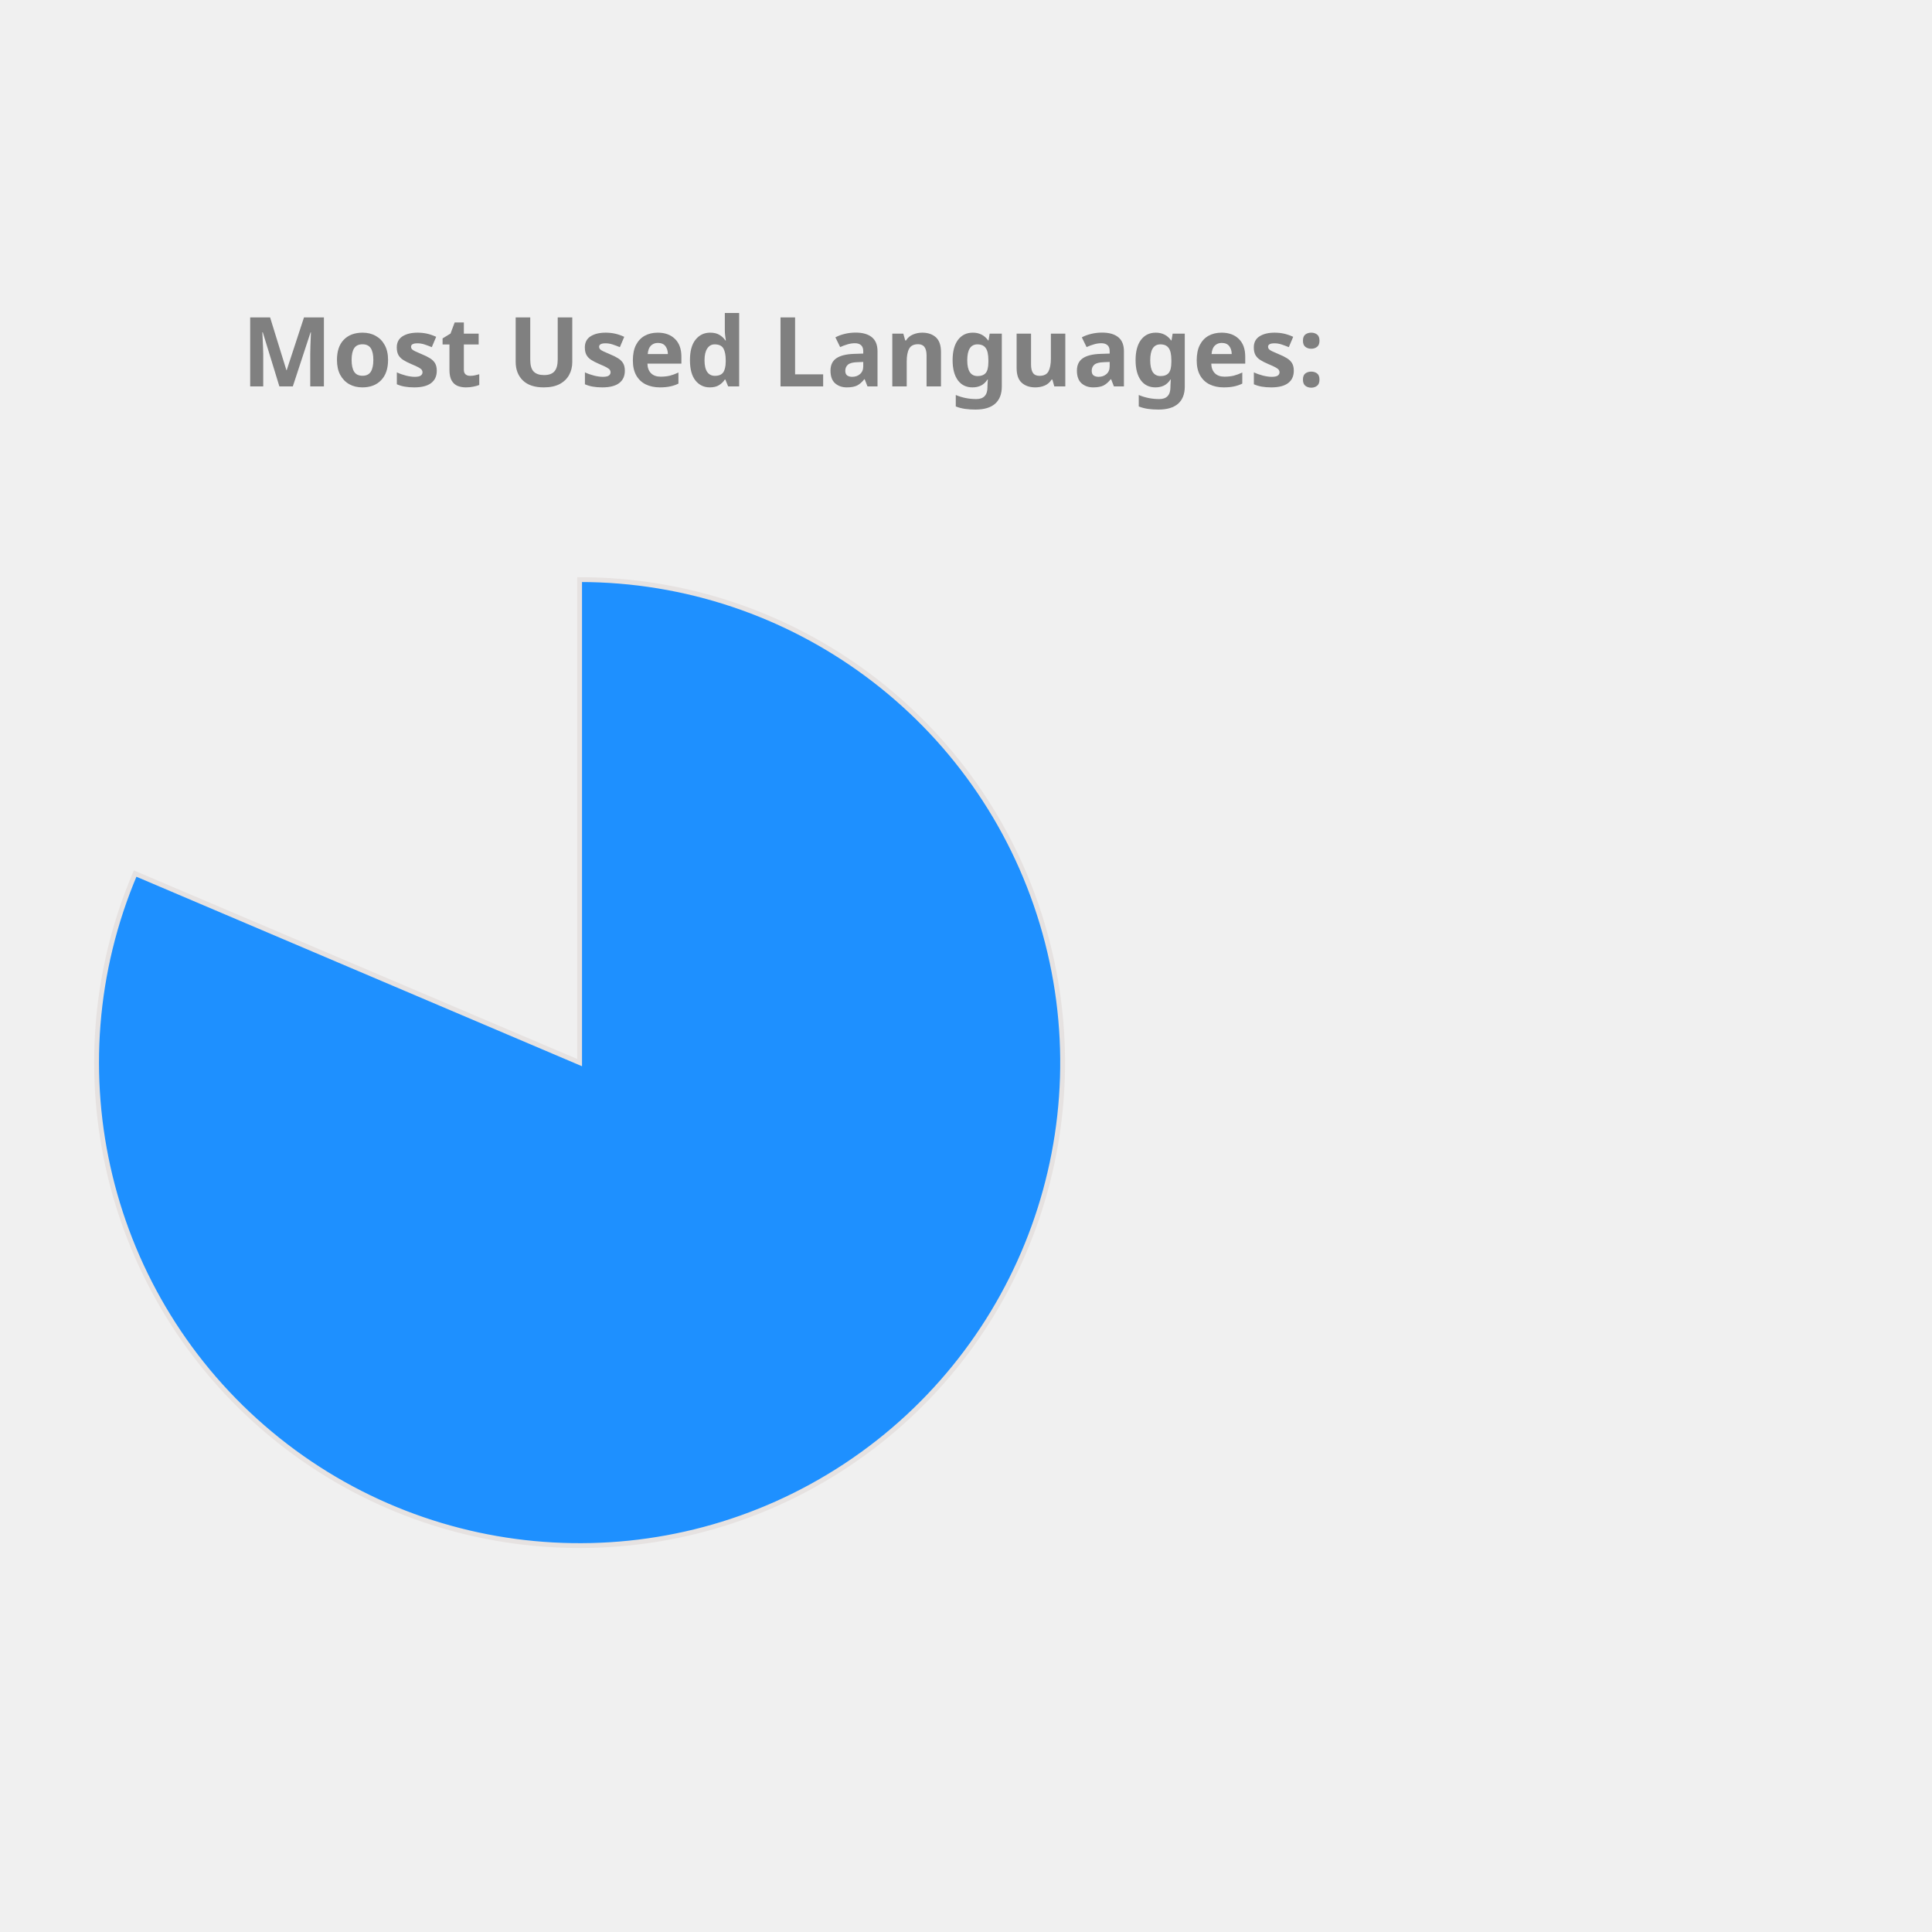
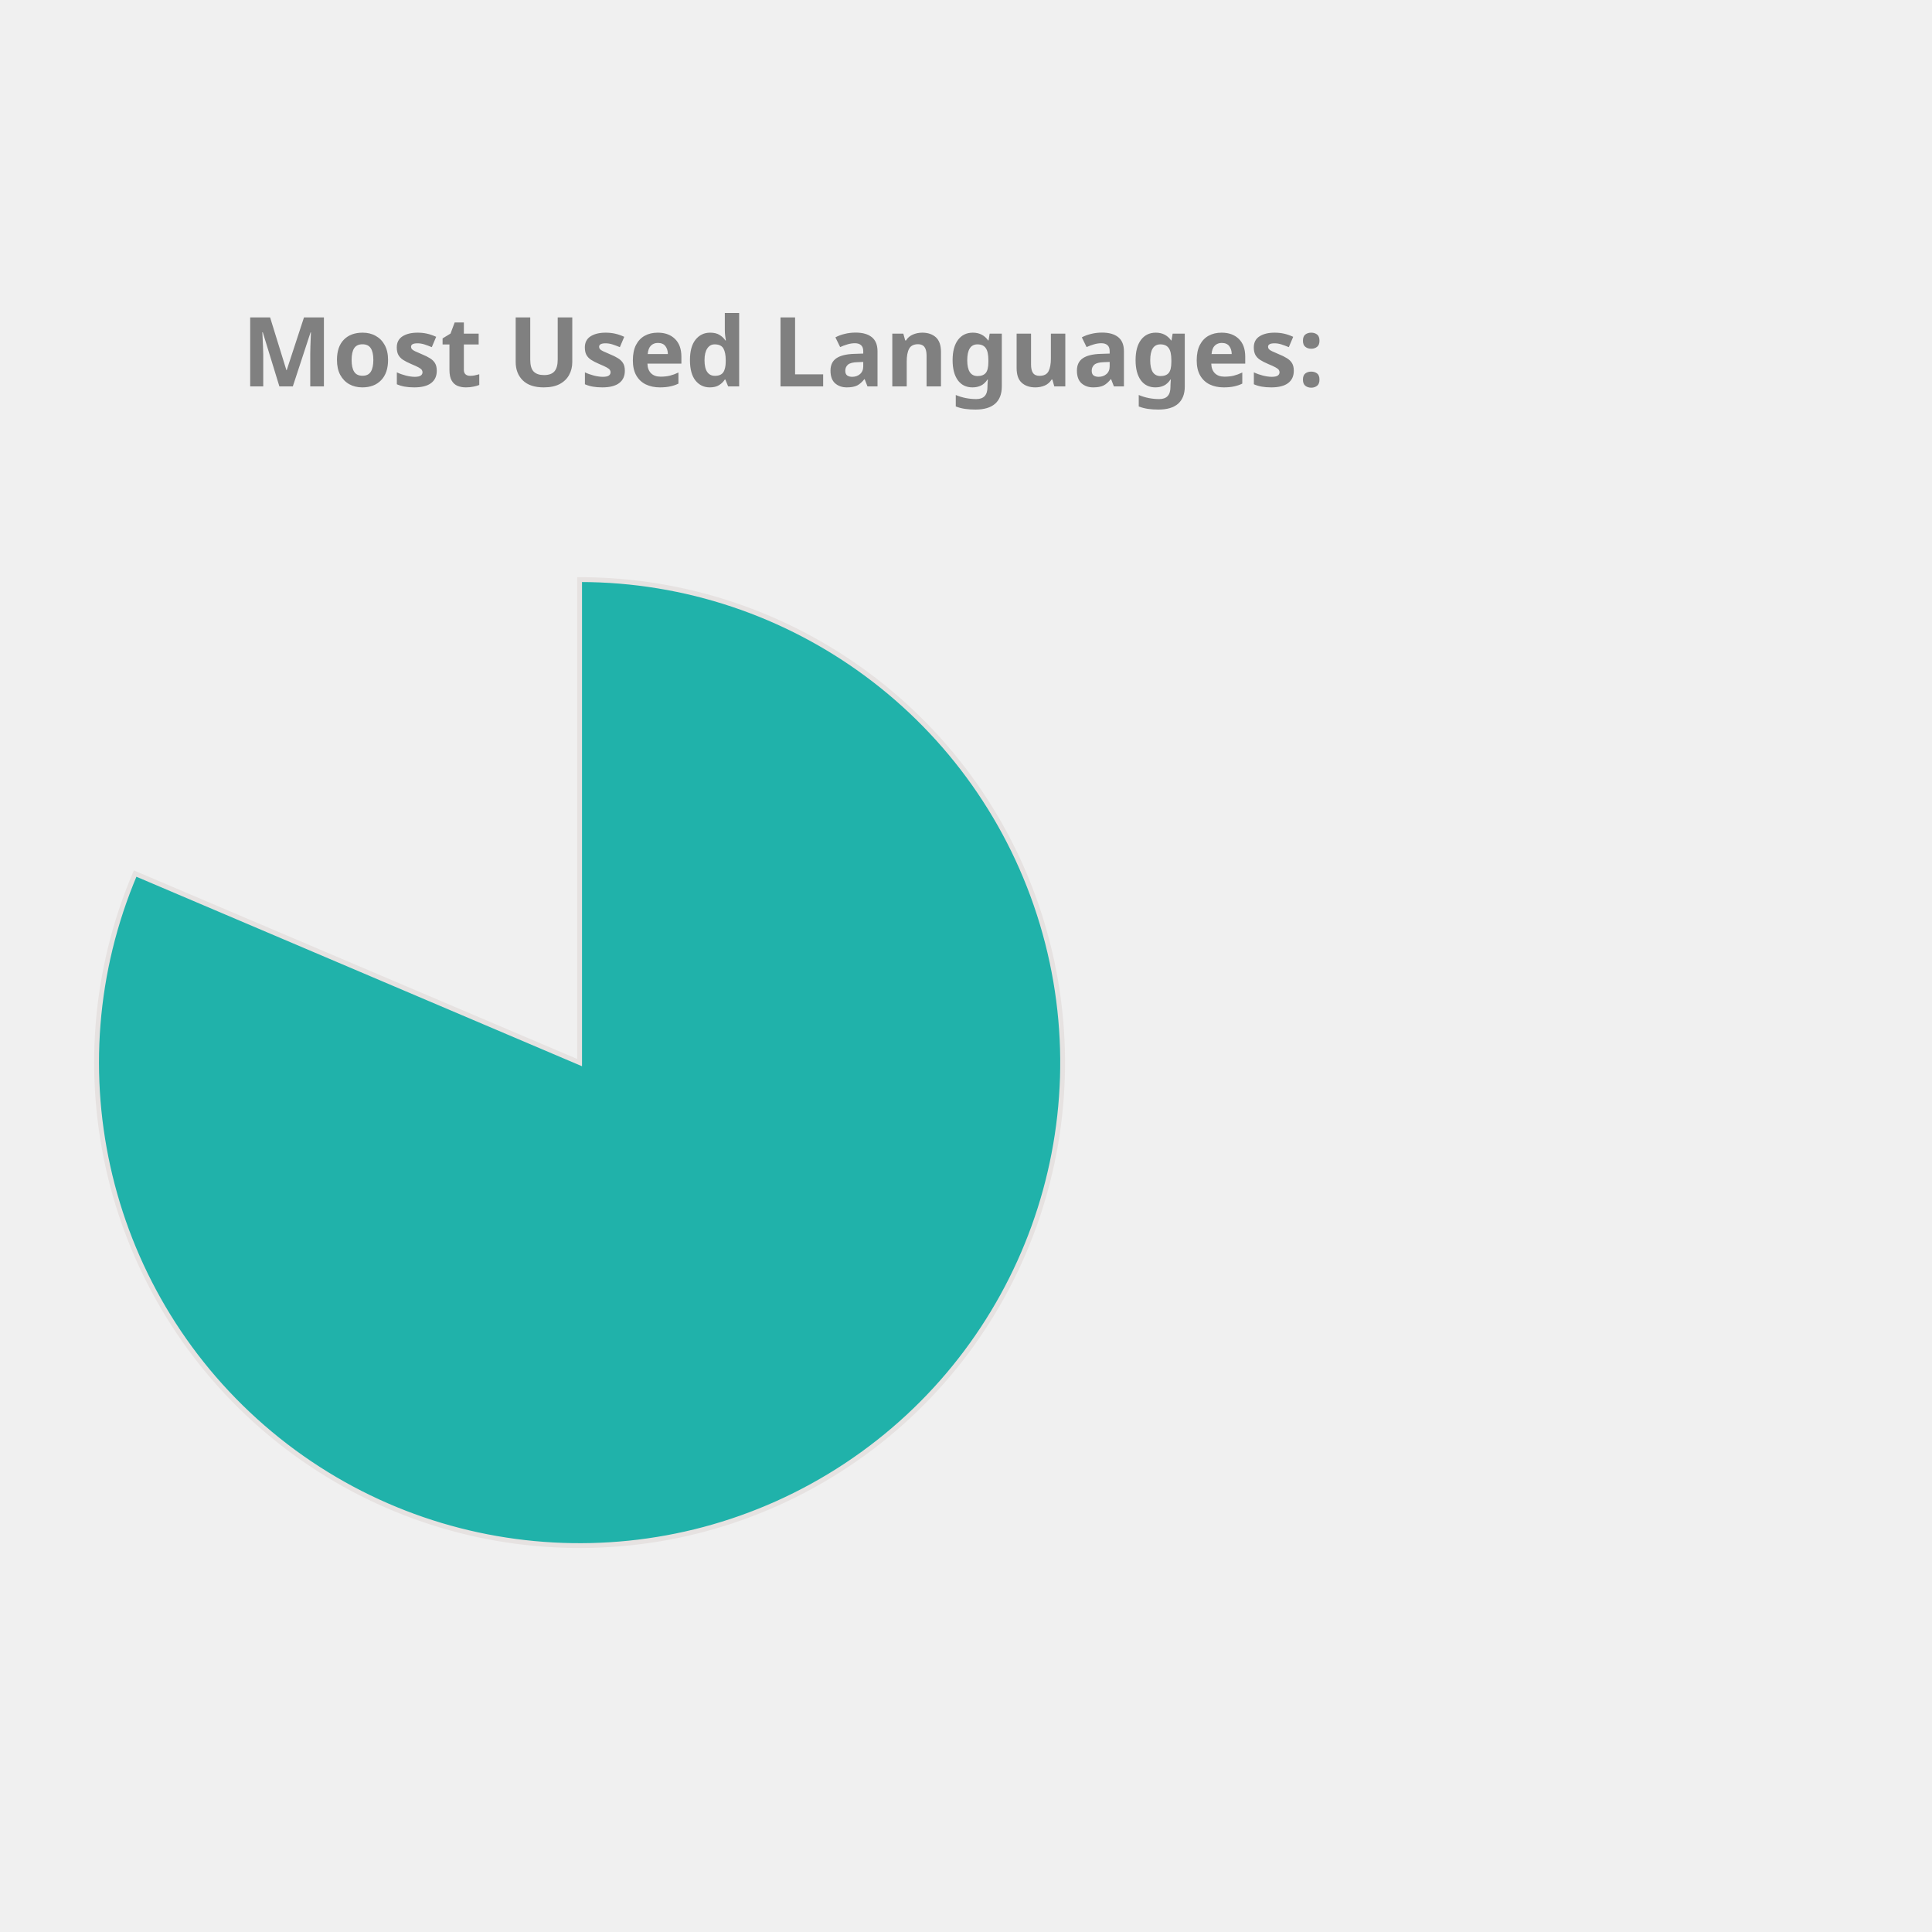
<svg xmlns="http://www.w3.org/2000/svg" height="350px" width="350px" viewBox="0 0 400 400">
  <style> 
        .label {
                font: bold 20px sans-serif;
                color: #404040;
                -webkit-text-stroke: 1px white;
        }

        path {
                stroke: #E6E2E1;
                stroke-width: 1px;
                transform: translate(60px, 100px);
        }

        .path_1 {
                animation: fadeIn 5s linear forwards;
        }

        .path_2 {
                transform: scale(0);
                animation: fadeIn 5s linear forwards 5s;
        }


        
        .path_3 {
                transform: scale(0);
                animation: fadeIn 5s linear forwards 10s;
        }


        .path_4 {
                transform: scale(0);
                animation: fadeIn 5s linear forwards 15s;
        }

        .path_5 {
                transform: scale(0);
                animation: fadeIn 5s linear forwards 20s;
        }

        .path_6 {
                transform: scale(0);
                animation: fadeIn 5s linear forwards 25s;
        }

        .path_7 {
                transform: scale(0);
                animation: fadeIn 5s linear forwards 30s;
        }

        .path_8 {
                transform: scale(0);
                animation: fadeIn 5s linear forwards 35s;
        }

        .path_9 {
                transform: scale(0);
                animation: fadeIn 5s linear forwards 40s;
        }

        .path_10 {
                transform: scale(0);
                animation: fadeIn 5s linear forwards 45s;
        }

        @keyframes fadeIn {
                0% {                        
                        transform: translate(250px, 300px) rotate(0deg) scale(0);
                        
                }
                50% {
                        transform: translate(150px, 220px) rotate(180deg) scale(0.5);
                        
                }
                
                100% {
                        transform: translate(60px, 120px) rotate(360deg) scale(1);
                        
                }
        }
        .txt_1 {
                opacity: 0;
                animation: txtShow 5s linear forwards 0s;
        }

        .txt_2 {
                opacity: 0;
                animation: txtShow 5s linear forwards 5s;
        }

        .txt_3 {
                opacity: 0;
                animation: txtShow 5s linear forwards 10s;
        }

        .txt_4 {
                opacity: 0;
                animation: txtShow 5s linear forwards 15s;
        }

        .txt_5 {
                opacity: 0;
                animation: txtShow 5s linear forwards 20s;
        }

        .txt_6 {
                opacity: 0;
                animation: txtShow 5s linear forwards 25s;
        }

        .txt_7 {
                opacity: 0;
                animation: txtShow 5s linear forwards 30s;
        }

        .txt_8 {
                opacity: 0;
                animation: txtShow 5s linear forwards 35s;
        }

        .txt_9 {
                opacity: 0;
                animation: txtShow 5s linear forwards 40s;
        }

        .txt_10 {
                opacity: 0;
                animation: txtShow 5s linear forwards 45s;
        }

        @keyframes txtShow {
                0% {                        
                        opacity: 0;
                        transform: translate(0px, 0px) scale(0);
                }
                100% {
                        opacity: 1;
                        transform: translate(0px, 0px) scale(1);
                        
                }
        }
</style>
-   <path class="path_1" d="M 60,120 L 60,20 A 100,100 0 1 1 -32.023,80.863 Z" fill="DodgerBlue" stroke="#fff" stroke-width="2" />
-   <text class="txt_1" x="260" y="150" fill="DodgerBlue" stroke="DodgerBlue" stroke-width="1">Jupyter Notebook</text>
-   <path class="path_2" d="M 60,120 L -32.023,80.863 A 100,100 0 0 1 -12.031,50.635 Z" fill="RosyBrown" stroke="#fff" stroke-width="2" />
-   <text class="txt_2" x="260" y="170" fill="RosyBrown" stroke="RosyBrown" stroke-width="1">C++</text>
-   <path class="path_3" d="M 60,120 L -12.031,50.635 A 100,100 0 0 1 12.93,31.771 Z" fill="Tomato" stroke="#fff" stroke-width="2" />
-   <text class="txt_3" x="260" y="190" fill="Tomato" stroke="Tomato" stroke-width="1">JavaScript</text>
-   <path class="path_4" d="M 60,120 L 12.93,31.771 A 100,100 0 0 1 32.101,23.971 Z" fill="Gold" stroke="#fff" stroke-width="2" />
-   <text class="txt_4" x="260" y="210" fill="Gold" stroke="Gold" stroke-width="1">Python</text>
-   <path class="path_5" d="M 60,120 L 32.101,23.971 A 100,100 0 0 1 44.977,21.135 Z" fill="Orange" stroke="#fff" stroke-width="2" />
-   <text class="txt_5" x="260" y="230" fill="Orange" stroke="Orange" stroke-width="1">C</text>
-   <path class="path_6" d="M 60,120 L 44.977,21.135 A 100,100 0 0 1 54.348,20.16 Z" fill="Tan" stroke="#fff" stroke-width="2" />
-   <text class="txt_6" x="260" y="250" fill="Tan" stroke="Tan" stroke-width="1">Java</text>
-   <path class="path_7" d="M 60,120 L 54.348,20.16 A 100,100 0 0 1 56.859,20.049 Z" fill="Chocolate" stroke="#fff" stroke-width="2" />
-   <text class="txt_7" x="260" y="270" fill="Chocolate" stroke="Chocolate" stroke-width="1">HTML</text>
-   <path class="path_8" d="M 60,120 L 56.859,20.049 A 100,100 0 0 1 58.743,20.008 Z" fill="Coral" stroke="#fff" stroke-width="2" />
-   <text class="txt_8" x="260" y="290" fill="Coral" stroke="Coral" stroke-width="1">Shell</text>
-   <path class="path_9" d="M 60,120 L 58.743,20.008 A 100,100 0 0 1 59.372,20.002 Z" fill="Crimson" stroke="#fff" stroke-width="2" />
-   <text class="txt_9" x="260" y="310" fill="Crimson" stroke="Crimson" stroke-width="1">SCSS</text>
+   <path class="path_1" d="M 60,120 L 60,20 A 100,100 0 1 1 -32.023,80.863 Z" fill="LightSeaGreen" stroke="#fff" stroke-width="2" />
+   <text class="txt_1" x="260" y="150" fill="LightSeaGreen" stroke="LightSeaGreen" stroke-width="1">Jupyter Notebook</text>
+   <path class="path_2" d="M 60,120 L -32.023,80.863 A 100,100 0 0 1 -12.031,50.635 Z" fill="Coral" stroke="#fff" stroke-width="2" />
+   <text class="txt_2" x="260" y="170" fill="Coral" stroke="Coral" stroke-width="1">C++</text>
+   <path class="path_3" d="M 60,120 L -12.031,50.635 A 100,100 0 0 1 12.93,31.771 Z" fill="Chocolate" stroke="#fff" stroke-width="2" />
+   <text class="txt_3" x="260" y="190" fill="Chocolate" stroke="Chocolate" stroke-width="1">JavaScript</text>
+   <path class="path_4" d="M 60,120 L 12.93,31.771 A 100,100 0 0 1 32.101,23.971 Z" fill="DodgerBlue" stroke="#fff" stroke-width="2" />
+   <text class="txt_4" x="260" y="210" fill="DodgerBlue" stroke="DodgerBlue" stroke-width="1">Python</text>
+   <path class="path_5" d="M 60,120 L 32.101,23.971 A 100,100 0 0 1 44.977,21.135 Z" fill="Gold" stroke="#fff" stroke-width="2" />
+   <text class="txt_5" x="260" y="230" fill="Gold" stroke="Gold" stroke-width="1">C</text>
+   <path class="path_6" d="M 60,120 L 44.977,21.135 A 100,100 0 0 1 54.348,20.16 Z" fill="Tomato" stroke="#fff" stroke-width="2" />
+   <text class="txt_6" x="260" y="250" fill="Tomato" stroke="Tomato" stroke-width="1">Java</text>
+   <path class="path_7" d="M 60,120 L 54.348,20.16 A 100,100 0 0 1 56.859,20.049 Z" fill="SteelBlue" stroke="#fff" stroke-width="2" />
+   <text class="txt_7" x="260" y="270" fill="SteelBlue" stroke="SteelBlue" stroke-width="1">HTML</text>
+   <path class="path_8" d="M 60,120 L 56.859,20.049 A 100,100 0 0 1 58.743,20.008 Z" fill="MediumSlateBlue" stroke="#fff" stroke-width="2" />
+   <text class="txt_8" x="260" y="290" fill="MediumSlateBlue" stroke="MediumSlateBlue" stroke-width="1">Shell</text>
+   <path class="path_9" d="M 60,120 L 58.743,20.008 A 100,100 0 0 1 59.372,20.002 Z" fill="RosyBrown" stroke="#fff" stroke-width="2" />
+   <text class="txt_9" x="260" y="310" fill="RosyBrown" stroke="RosyBrown" stroke-width="1">SCSS</text>
  <path class="path_10" d="M 60,120 L 59.372,20.002 A 100,100 0 0 1 60,20 Z" fill="MediumAquaMarine" stroke="#fff" stroke-width="2" />
  <text class="txt_10" x="260" y="330" fill="MediumAquaMarine" stroke="MediumAquaMarine" stroke-width="1">CSS</text>
  <g class="label">
    <text x="50" y="80" fill="grey">Most Used Languages:</text>
  </g>
</svg>
